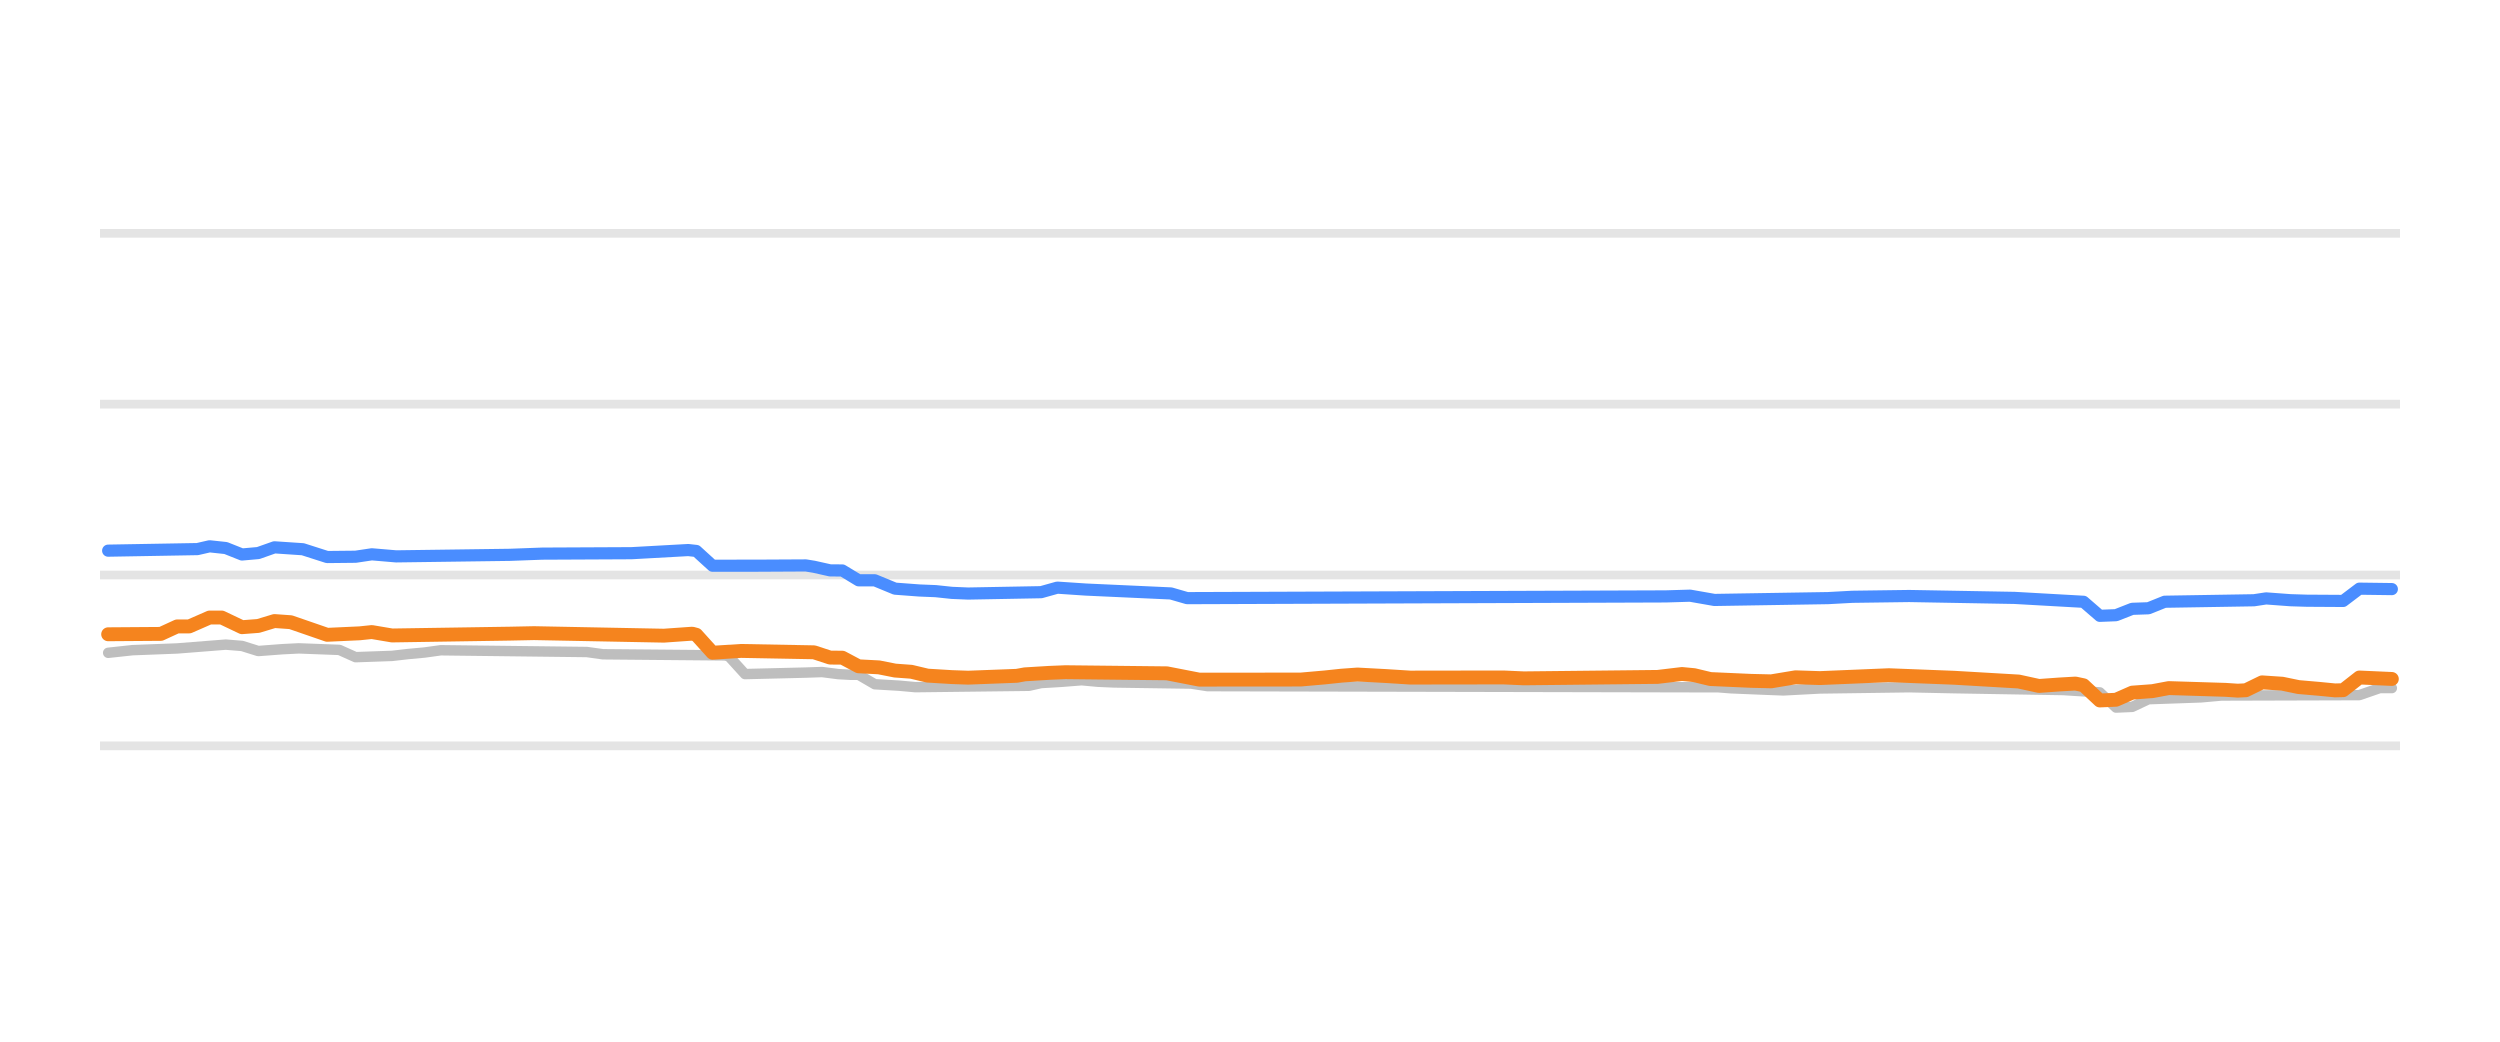
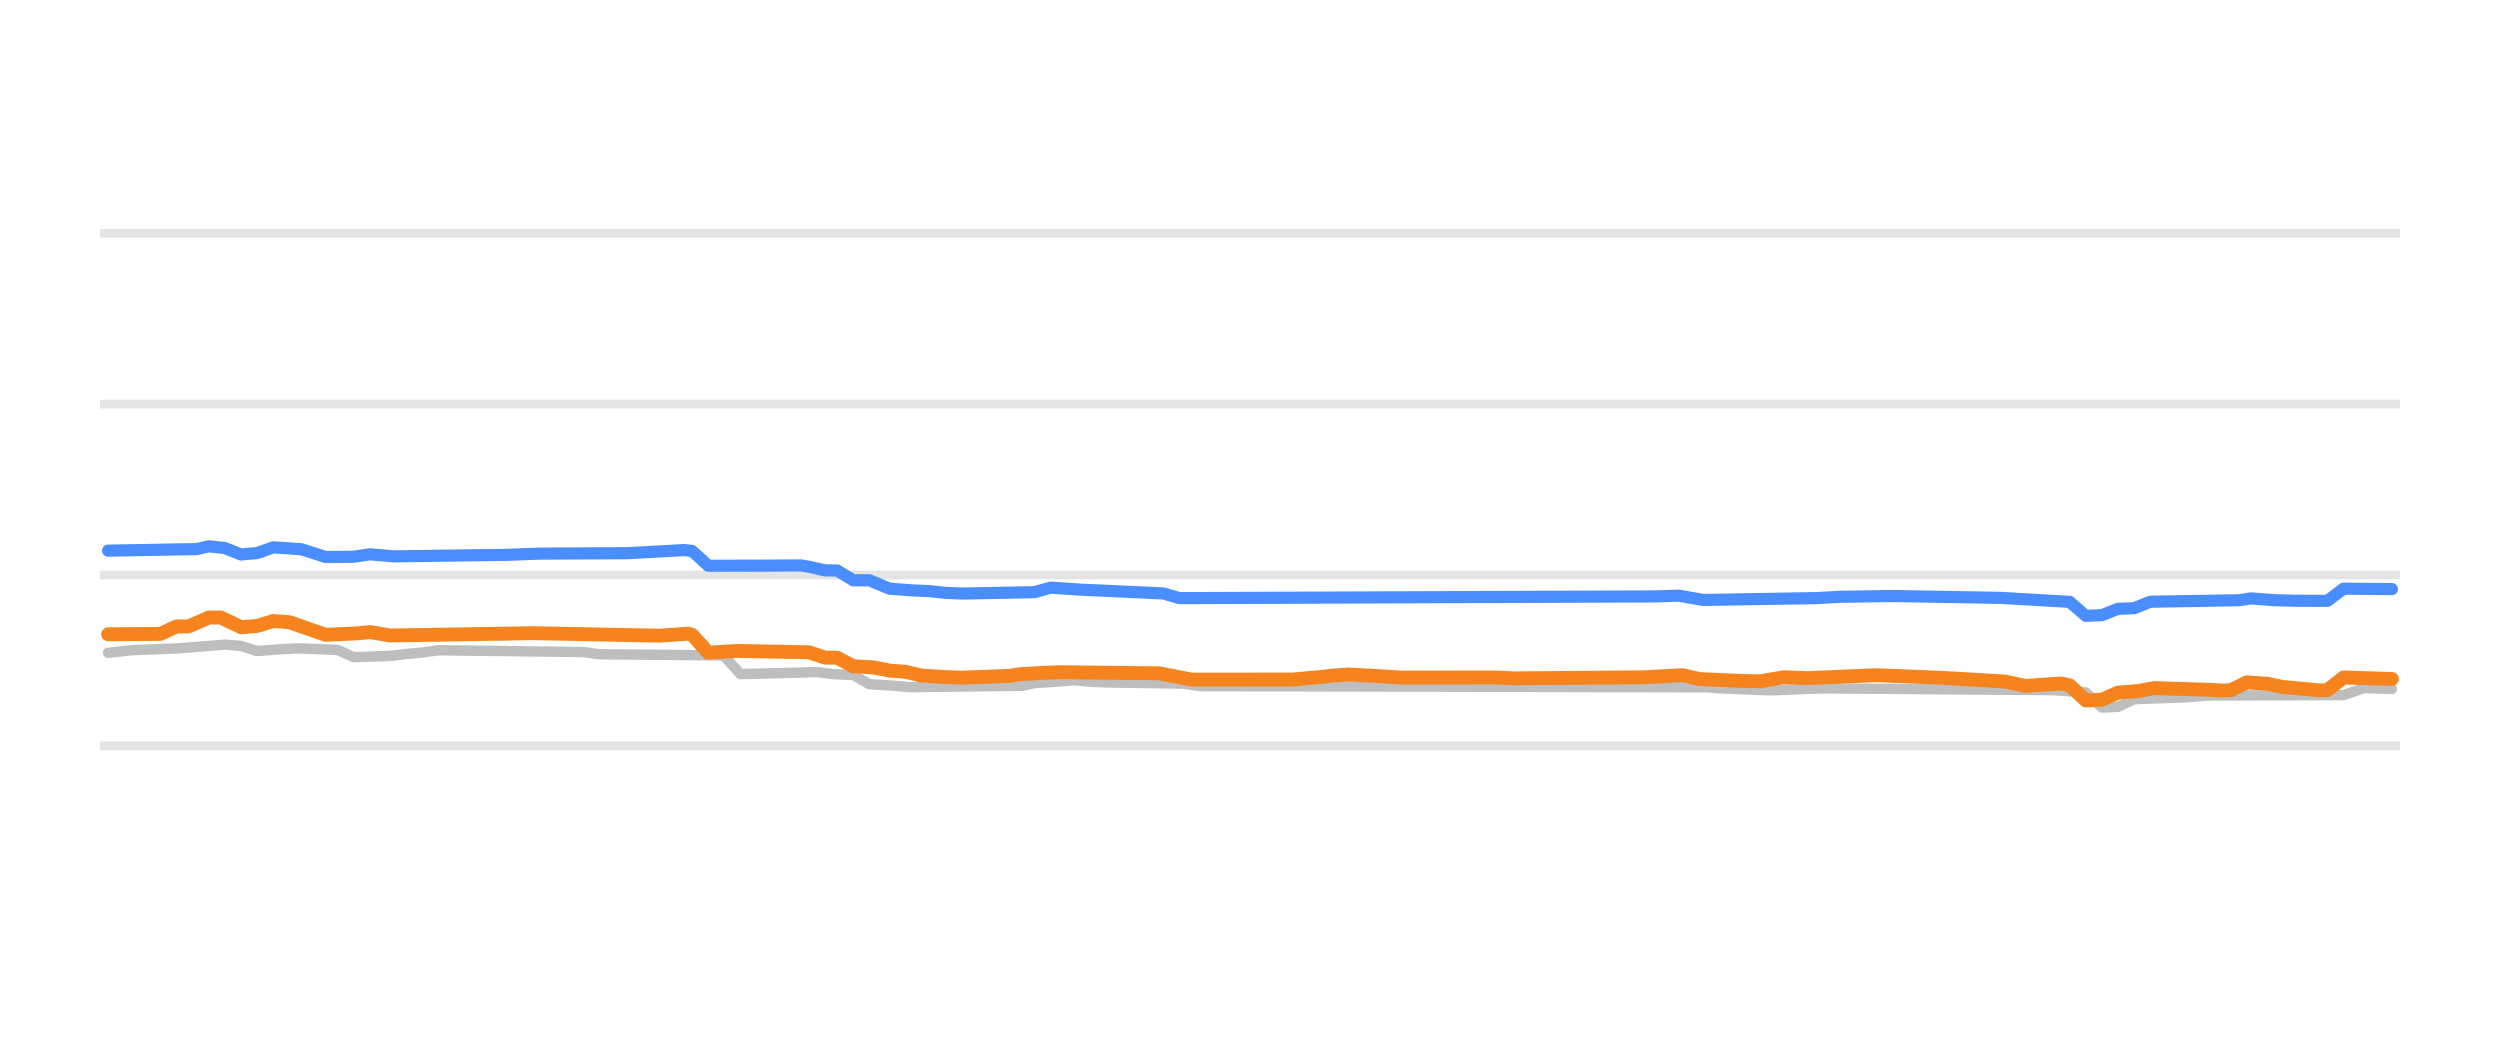
<svg xmlns="http://www.w3.org/2000/svg" width="144pt" height="60pt" viewBox="0 0 144 60" version="1.1">
  <defs>
    <style type="text/css">*{stroke-linejoin: round; stroke-linecap: butt}</style>
  </defs>
  <g id="figure_1">
    <g id="patch_1">
      <path d="M 0 60  L 144 60  L 144 0  L 0 0  L 0 60  z " style="fill: none; opacity: 0" />
    </g>
    <g id="axes_1">
      <g id="patch_2">
        <path d="M 5.76 52.8  L 138.24 52.8  L 138.24 3.6  L 5.76 3.6  L 5.76 52.8  z " style="fill: none" />
      </g>
      <g id="matplotlib.axis_1" />
      <g id="matplotlib.axis_2" />
      <g id="line2d_1">
-         <path d="M 5.76 42.96  L 138.24 42.96  " clip-path="url(#paf26a0dfa2)" style="fill: none; stroke: #b2b2b2; stroke-opacity: 0.35; stroke-width: 0.5; stroke-linecap: square" />
+         <path d="M 5.76 42.96  L 138.24 42.96  " clip-path="url(#p7252d9d7d4)" style="fill: none; stroke: #b2b2b2; stroke-opacity: 0.35; stroke-width: 0.5; stroke-linecap: square" />
      </g>
      <g id="line2d_2">
-         <path d="M 5.76 33.12  L 138.24 33.12  " clip-path="url(#paf26a0dfa2)" style="fill: none; stroke: #b2b2b2; stroke-opacity: 0.35; stroke-width: 0.5; stroke-linecap: square" />
+         <path d="M 5.76 33.12  L 138.24 33.12  " clip-path="url(#p7252d9d7d4)" style="fill: none; stroke: #b2b2b2; stroke-opacity: 0.35; stroke-width: 0.5; stroke-linecap: square" />
      </g>
      <g id="line2d_3">
-         <path d="M 5.76 23.28  L 138.24 23.28  " clip-path="url(#paf26a0dfa2)" style="fill: none; stroke: #b2b2b2; stroke-opacity: 0.35; stroke-width: 0.5; stroke-linecap: square" />
+         <path d="M 5.76 23.28  L 138.24 23.28  " clip-path="url(#p7252d9d7d4)" style="fill: none; stroke: #b2b2b2; stroke-opacity: 0.35; stroke-width: 0.5; stroke-linecap: square" />
      </g>
      <g id="line2d_4">
-         <path d="M 5.76 13.44  L 138.24 13.44  " clip-path="url(#paf26a0dfa2)" style="fill: none; stroke: #b2b2b2; stroke-opacity: 0.35; stroke-width: 0.5; stroke-linecap: square" />
+         <path d="M 5.76 13.44  L 138.24 13.44  " clip-path="url(#p7252d9d7d4)" style="fill: none; stroke: #b2b2b2; stroke-opacity: 0.35; stroke-width: 0.5; stroke-linecap: square" />
      </g>
      <g id="line2d_5">
-         <path d="M 6.23 37.602  L 7.632 37.45  L 10.202 37.351  L 13.005 37.13  L 13.94 37.206  L 14.875 37.499  L 16.276 37.393  L 17.211 37.346  L 19.547 37.434  L 20.482 37.853  L 22.585 37.779  L 23.519 37.671  L 24.454 37.585  L 25.388 37.455  L 33.8 37.556  L 34.734 37.686  L 41.743 37.75  L 41.977 37.799  L 42.912 38.827  L 46.416 38.741  L 47.351 38.709  L 48.285 38.829  L 48.986 38.867  L 49.454 38.868  L 50.388 39.412  L 51.79 39.495  L 52.725 39.58  L 59.267 39.501  L 59.967 39.344  L 61.136 39.273  L 62.304 39.181  L 63.238 39.268  L 64.173 39.309  L 68.612 39.375  L 69.547 39.521  L 98.986 39.588  L 99.687 39.644  L 101.789 39.731  L 102.724 39.767  L 104.827 39.656  L 109.967 39.584  L 112.537 39.639  L 118.845 39.747  L 120.948 39.88  L 121.883 40.756  L 122.817 40.715  L 123.752 40.274  L 126.789 40.167  L 127.957 40.062  L 135.901 40.038  L 137.069 39.634  L 137.77 39.634  L 137.77 39.634  " clip-path="url(#paf26a0dfa2)" style="fill: none; stroke: #bebebe; stroke-width: 0.6; stroke-linecap: round" />
+         <path d="M 6.226 37.602  L 7.619 37.45  L 10.171 37.351  L 12.955 37.13  L 13.883 37.206  L 14.811 37.499  L 16.203 37.393  L 17.131 37.346  L 19.451 37.435  L 20.379 37.853  L 22.467 37.779  L 23.395 37.671  L 24.323 37.585  L 25.251 37.455  L 33.603 37.557  L 34.531 37.686  L 41.491 37.75  L 41.723 37.801  L 42.651 38.827  L 46.131 38.74  L 47.059 38.709  L 47.987 38.829  L 48.915 38.867  L 49.147 38.869  L 50.075 39.413  L 51.468 39.495  L 52.396 39.58  L 58.892 39.501  L 59.588 39.344  L 60.748 39.272  L 61.908 39.181  L 62.836 39.268  L 63.764 39.309  L 68.172 39.376  L 69.1 39.521  L 98.333 39.588  L 99.029 39.644  L 101.117 39.731  L 102.045 39.767  L 103.901 39.685  L 105.061 39.649  L 118.285 39.752  L 120.141 39.884  L 121.069 40.756  L 121.997 40.712  L 122.925 40.274  L 125.941 40.166  L 127.101 40.062  L 134.989 40.036  L 136.149 39.634  L 137.774 39.683  L 137.774 39.683  " clip-path="url(#p7252d9d7d4)" style="fill: none; stroke: #bebebe; stroke-width: 0.6; stroke-linecap: round" />
      </g>
      <g id="line2d_6">
-         <path d="M 6.23 31.718  L 11.37 31.628  L 12.071 31.467  L 13.005 31.567  L 13.94 31.939  L 14.875 31.856  L 15.809 31.526  L 17.445 31.636  L 18.846 32.085  L 20.482 32.068  L 21.417 31.928  L 22.818 32.047  L 29.36 31.958  L 31.229 31.889  L 33.099 31.88  L 36.37 31.864  L 39.641 31.683  L 40.108 31.735  L 41.042 32.586  L 43.613 32.584  L 46.416 32.569  L 46.883 32.645  L 47.818 32.854  L 48.519 32.859  L 49.454 33.425  L 50.388 33.425  L 51.556 33.907  L 52.958 34.012  L 53.893 34.05  L 54.827 34.149  L 55.762 34.188  L 59.967 34.11  L 60.902 33.848  L 62.538 33.958  L 67.444 34.182  L 68.379 34.453  L 95.948 34.353  L 97.35 34.311  L 98.752 34.557  L 105.294 34.451  L 106.696 34.375  L 109.967 34.33  L 116.042 34.439  L 120.013 34.663  L 120.948 35.472  L 121.883 35.435  L 122.817 35.068  L 123.752 35.036  L 124.686 34.66  L 129.826 34.575  L 130.527 34.468  L 131.929 34.572  L 132.864 34.601  L 134.967 34.614  L 135.901 33.907  L 137.77 33.932  L 137.77 33.932  " clip-path="url(#paf26a0dfa2)" style="fill: none; stroke: #4a8dff; stroke-width: 0.7; stroke-linecap: round" />
+         <path d="M 6.226 31.718  L 11.331 31.628  L 12.027 31.467  L 12.955 31.567  L 13.883 31.939  L 14.811 31.856  L 15.739 31.526  L 17.363 31.637  L 18.755 32.085  L 20.379 32.068  L 21.307 31.928  L 22.699 32.047  L 29.195 31.958  L 31.051 31.889  L 32.907 31.88  L 36.155 31.864  L 39.403 31.683  L 39.867 31.736  L 40.795 32.586  L 43.347 32.584  L 46.131 32.569  L 46.595 32.646  L 47.523 32.854  L 48.219 32.86  L 49.147 33.425  L 50.075 33.425  L 51.236 33.907  L 52.628 34.012  L 53.556 34.05  L 54.484 34.15  L 55.412 34.188  L 59.588 34.109  L 60.516 33.848  L 62.14 33.958  L 67.012 34.183  L 67.94 34.453  L 95.317 34.353  L 96.709 34.311  L 98.101 34.557  L 104.597 34.451  L 105.989 34.375  L 109.005 34.33  L 115.269 34.439  L 119.213 34.667  L 120.141 35.472  L 121.069 35.433  L 121.997 35.068  L 122.925 35.034  L 123.853 34.66  L 128.957 34.574  L 129.653 34.468  L 131.045 34.573  L 132.205 34.602  L 134.061 34.61  L 134.989 33.907  L 137.774 33.932  L 137.774 33.932  " clip-path="url(#p7252d9d7d4)" style="fill: none; stroke: #4a8dff; stroke-width: 0.7; stroke-linecap: round" />
      </g>
      <g id="line2d_7">
-         <path d="M 6.23 36.534  L 9.267 36.512  L 10.202 36.082  L 10.903 36.082  L 12.071 35.57  L 12.772 35.57  L 13.94 36.126  L 14.875 36.055  L 15.809 35.772  L 16.744 35.839  L 18.846 36.565  L 20.716 36.479  L 21.417 36.406  L 22.585 36.603  L 29.36 36.498  L 30.762 36.469  L 38.239 36.615  L 39.874 36.5  L 40.108 36.563  L 41.042 37.597  L 42.678 37.494  L 46.883 37.572  L 47.818 37.878  L 48.519 37.882  L 49.454 38.379  L 50.622 38.44  L 51.556 38.625  L 52.491 38.694  L 53.425 38.916  L 54.827 39.001  L 55.762 39.034  L 58.566 38.927  L 59.033 38.842  L 60.435 38.757  L 61.369 38.719  L 67.21 38.783  L 69.079 39.147  L 74.921 39.142  L 76.322 39.019  L 77.257 38.92  L 78.192 38.852  L 79.827 38.94  L 81.229 39.029  L 86.603 39.021  L 87.771 39.073  L 95.481 38.99  L 96.883 38.822  L 97.584 38.889  L 98.518 39.113  L 100.855 39.217  L 102.023 39.245  L 103.425 39.012  L 104.827 39.058  L 108.799 38.892  L 112.537 39.038  L 116.275 39.256  L 117.443 39.511  L 118.612 39.427  L 119.546 39.373  L 120.013 39.472  L 120.948 40.347  L 121.883 40.306  L 122.817 39.895  L 123.985 39.809  L 124.92 39.634  L 128.191 39.735  L 128.892 39.782  L 129.359 39.759  L 130.294 39.304  L 131.462 39.382  L 132.396 39.575  L 133.565 39.676  L 134.499 39.767  L 134.967 39.755  L 135.901 39.024  L 137.77 39.108  L 137.77 39.108  " clip-path="url(#paf26a0dfa2)" style="fill: none; stroke: #f5841e; stroke-width: 0.8; stroke-linecap: round" />
+         <path d="M 6.226 36.534  L 9.243 36.512  L 10.171 36.082  L 10.867 36.082  L 12.027 35.57  L 12.723 35.57  L 13.883 36.126  L 14.811 36.055  L 15.739 35.772  L 16.667 35.839  L 18.755 36.565  L 20.611 36.479  L 21.307 36.406  L 22.467 36.603  L 29.195 36.497  L 30.587 36.469  L 38.011 36.615  L 39.635 36.5  L 39.867 36.564  L 40.795 37.596  L 42.419 37.494  L 46.595 37.572  L 47.523 37.878  L 48.219 37.883  L 49.147 38.379  L 50.307 38.441  L 51.236 38.625  L 52.164 38.695  L 53.092 38.916  L 54.484 39.001  L 55.412 39.034  L 58.196 38.927  L 58.66 38.842  L 60.052 38.757  L 60.98 38.719  L 66.78 38.783  L 68.636 39.147  L 74.436 39.142  L 75.828 39.019  L 76.756 38.919  L 77.684 38.852  L 79.308 38.94  L 80.7 39.029  L 86.036 39.022  L 87.196 39.073  L 94.621 39.013  L 96.941 38.89  L 97.869 39.113  L 100.189 39.217  L 101.349 39.245  L 102.741 39.012  L 104.133 39.058  L 108.077 38.892  L 111.789 39.038  L 115.501 39.258  L 116.661 39.511  L 117.821 39.427  L 118.749 39.373  L 119.213 39.476  L 120.141 40.347  L 121.069 40.304  L 121.997 39.895  L 123.157 39.808  L 124.085 39.634  L 127.333 39.736  L 128.029 39.782  L 128.493 39.756  L 129.421 39.304  L 130.581 39.383  L 131.509 39.575  L 132.669 39.677  L 133.597 39.767  L 134.061 39.751  L 134.989 39.024  L 137.774 39.108  L 137.774 39.108  " clip-path="url(#p7252d9d7d4)" style="fill: none; stroke: #f5841e; stroke-width: 0.8; stroke-linecap: round" />
      </g>
    </g>
  </g>
  <defs>
-     <clipPath id="paf26a0dfa2">
+     <clipPath id="p7252d9d7d4">
      <rect x="5.76" y="3.6" width="132.48" height="49.2" />
    </clipPath>
  </defs>
</svg>
